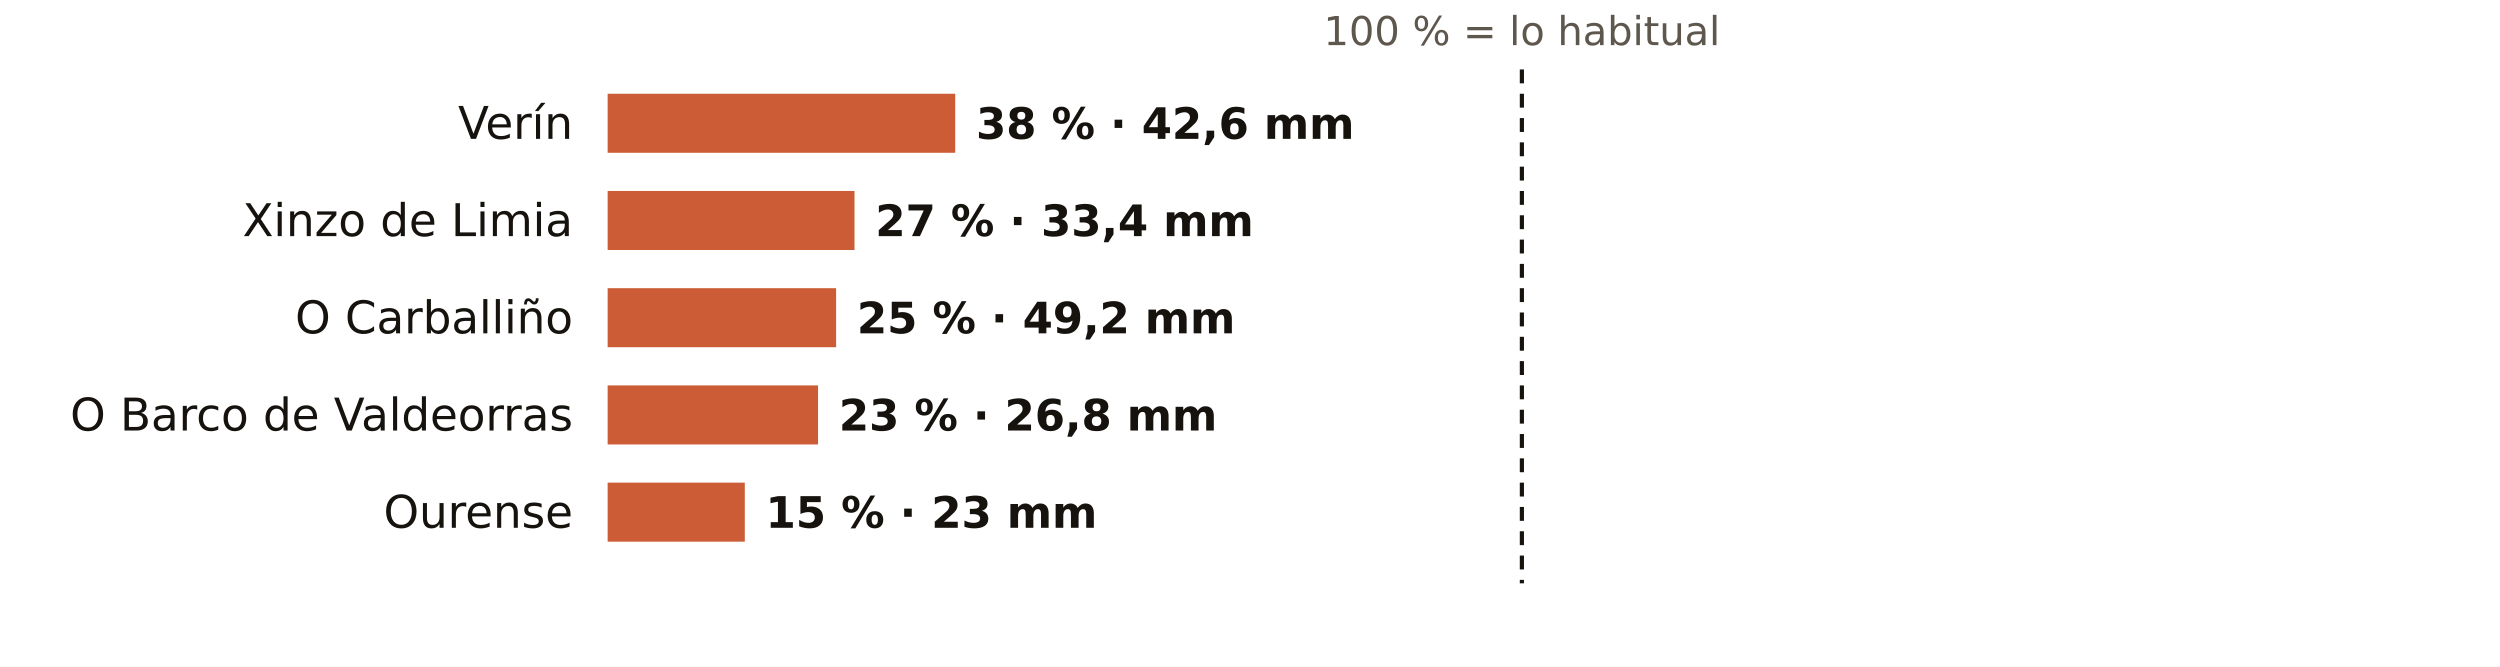
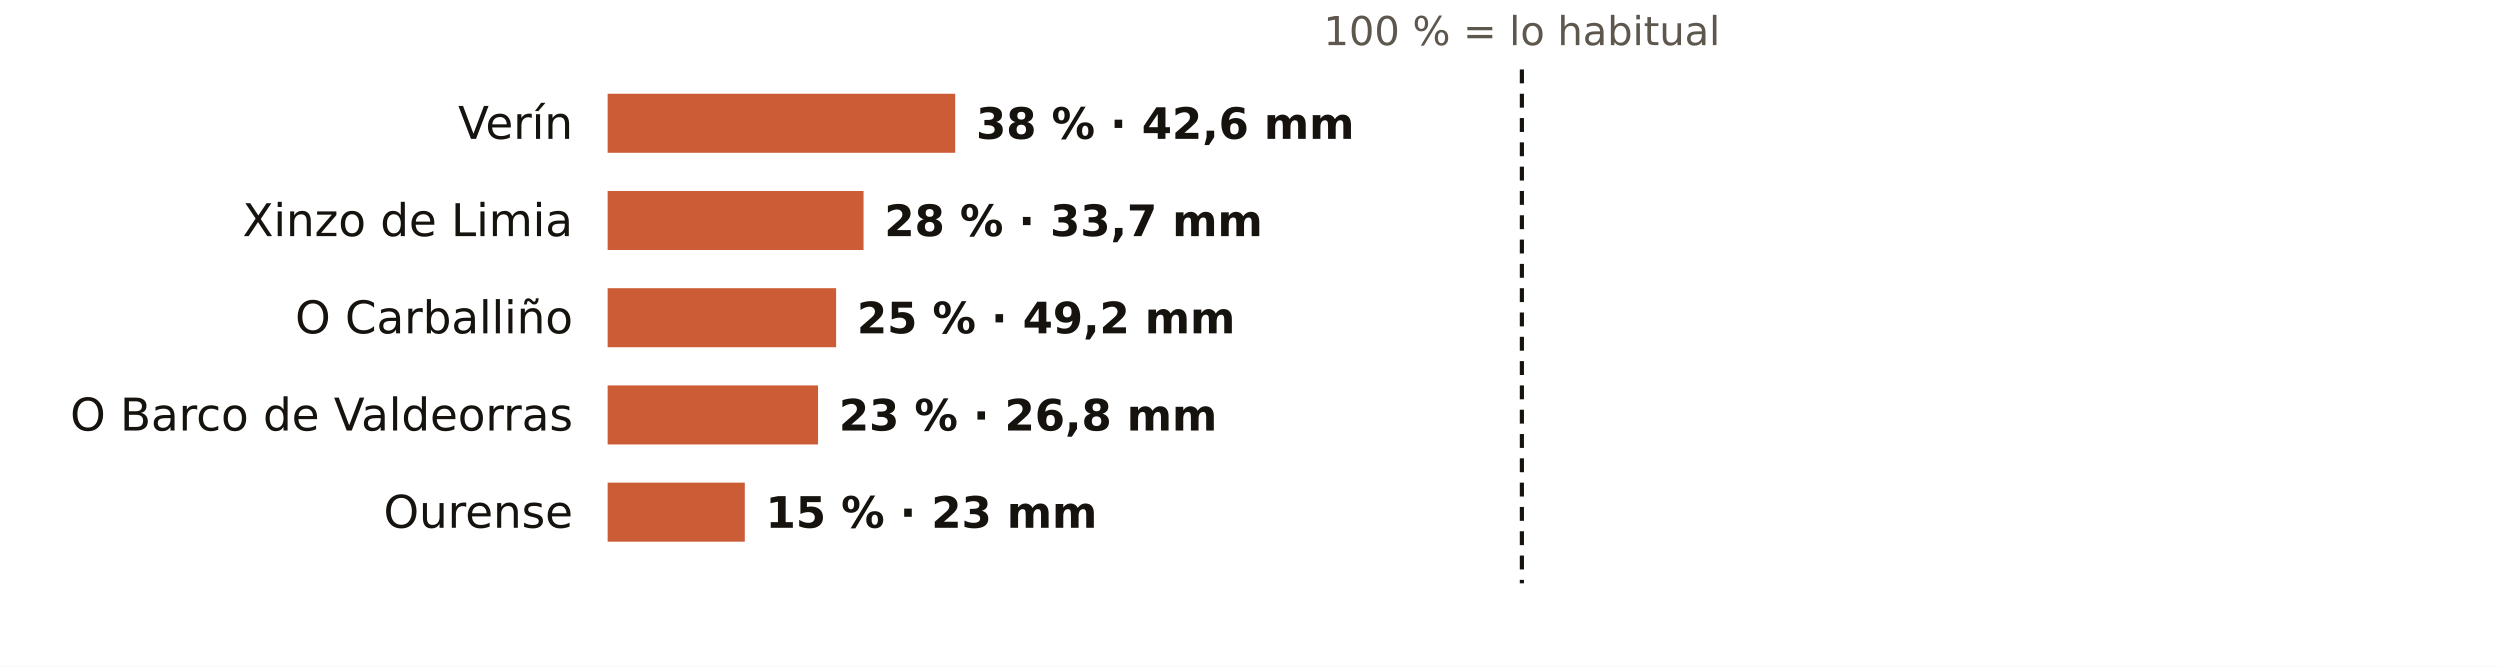
<svg xmlns="http://www.w3.org/2000/svg" viewBox="0 0 720 192" width="720" height="192" role="img" aria-label="El otoño en los pluviómetros de AEMET de Ourense: % de lo habitual">
  <rect width="720" height="192" fill="#FFFFFF" />
  <text x="438.3" y="13.0" font-size="11.5" fill="#5E574E" text-anchor="middle" font-weight="400" font-family="Public Sans, DejaVu Sans, Arial, sans-serif">100 % = lo habitual</text>
  <text x="165.0" y="40.0" font-size="13" fill="#16130F" text-anchor="end" font-weight="500" font-family="Public Sans, DejaVu Sans, Arial, sans-serif">Verín</text>
  <rect x="175" y="27" width="100.1" height="17" fill="#C4461A" opacity="0.88" />
  <text x="281.1" y="40.0" font-size="12.5" fill="#16130F" text-anchor="start" font-weight="600" font-family="Public Sans, DejaVu Sans, Arial, sans-serif">38 % · 42,6 mm</text>
  <text x="165.0" y="68.0" font-size="13" fill="#16130F" text-anchor="end" font-weight="500" font-family="Public Sans, DejaVu Sans, Arial, sans-serif">Xinzo de Limia</text>
-   <rect x="175" y="55" width="71.1" height="17" fill="#C4461A" opacity="0.88" />
-   <text x="252.1" y="68.0" font-size="12.5" fill="#16130F" text-anchor="start" font-weight="600" font-family="Public Sans, DejaVu Sans, Arial, sans-serif">27 % · 33,4 mm</text>
+   <rect x="175" y="55" width="73.7" height="17" fill="#C4461A" opacity="0.88" />
+   <text x="254.7" y="68.0" font-size="12.5" fill="#16130F" text-anchor="start" font-weight="600" font-family="Public Sans, DejaVu Sans, Arial, sans-serif">28 % · 33,7 mm</text>
  <text x="165.0" y="96.0" font-size="13" fill="#16130F" text-anchor="end" font-weight="500" font-family="Public Sans, DejaVu Sans, Arial, sans-serif">O Carballiño</text>
  <rect x="175" y="83" width="65.8" height="17" fill="#C4461A" opacity="0.88" />
  <text x="246.8" y="96.0" font-size="12.5" fill="#16130F" text-anchor="start" font-weight="600" font-family="Public Sans, DejaVu Sans, Arial, sans-serif">25 % · 49,2 mm</text>
  <text x="165.0" y="124.0" font-size="13" fill="#16130F" text-anchor="end" font-weight="500" font-family="Public Sans, DejaVu Sans, Arial, sans-serif">O Barco de Valdeorras</text>
  <rect x="175" y="111" width="60.6" height="17" fill="#C4461A" opacity="0.88" />
  <text x="241.6" y="124.0" font-size="12.5" fill="#16130F" text-anchor="start" font-weight="600" font-family="Public Sans, DejaVu Sans, Arial, sans-serif">23 % · 26,8 mm</text>
  <text x="165.0" y="152.0" font-size="13" fill="#16130F" text-anchor="end" font-weight="500" font-family="Public Sans, DejaVu Sans, Arial, sans-serif">Ourense</text>
  <rect x="175" y="139" width="39.5" height="17" fill="#C4461A" opacity="0.88" />
  <text x="220.5" y="152.0" font-size="12.5" fill="#16130F" text-anchor="start" font-weight="600" font-family="Public Sans, DejaVu Sans, Arial, sans-serif">15 % · 23 mm</text>
  <line x1="438.3" x2="438.3" y1="20" y2="168" stroke="#16130F" stroke-width="1.2" stroke-dasharray="4 3" />
</svg>
